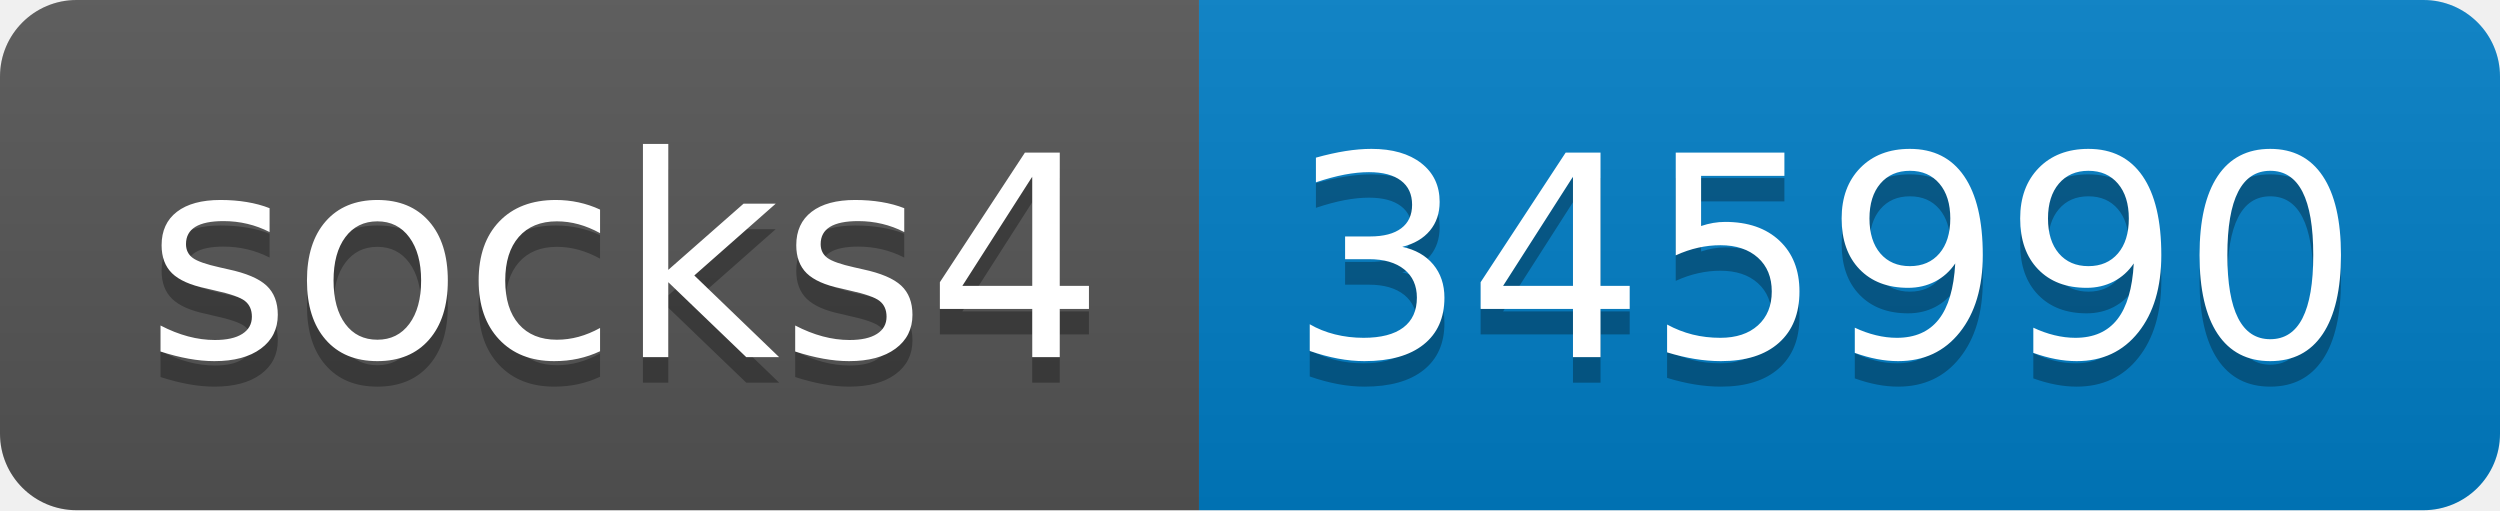
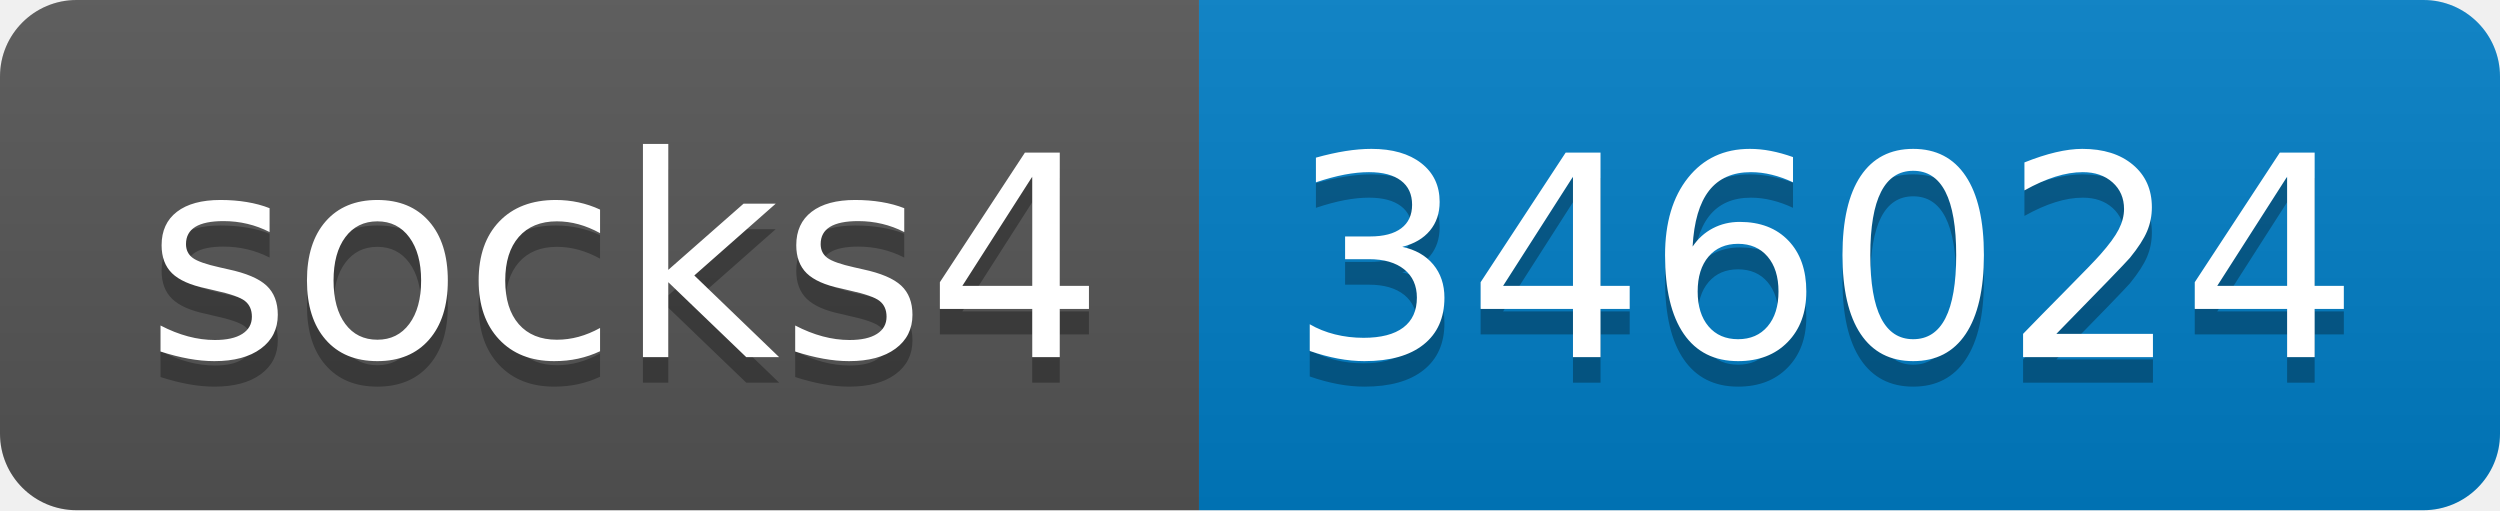
- <svg xmlns="http://www.w3.org/2000/svg" width="98" height="20" role="img" aria-label="socks4: 345990">
+ <svg xmlns="http://www.w3.org/2000/svg" width="98" height="20" role="img" aria-label="socks4: 346024">
  <linearGradient id="s" x2="0" y2="100%">
    <stop offset="0" stop-color="#bbb" stop-opacity=".1" />
    <stop offset="1" stop-opacity=".1" />
  </linearGradient>
  <clipPath id="r">
    <rect width="98" height="20" rx="3" fill="#fff" />
  </clipPath>
  <g clip-path="url(#r)">
    <rect width="47" height="20" fill="#555" />
    <rect x="47" width="51" height="20" fill="#007ec6" />
    <rect width="98" height="20" fill="url(#s)" />
  </g>
  <g fill="#fff" text-anchor="middle" font-family="Verdana,Geneva,DejaVu Sans,sans-serif" text-rendering="geometricPrecision" font-size="110">
    <text aria-hidden="true" x="245" y="150" fill="#010101" fill-opacity=".3" transform="scale(.1)" textLength="370">socks4</text>
    <text x="245" y="140" transform="scale(.1)" fill="#fff" textLength="370">socks4</text>
-     <text aria-hidden="true" x="715" y="150" fill="#010101" fill-opacity=".3" transform="scale(.1)" textLength="410">345990</text>
-     <text x="715" y="140" transform="scale(.1)" fill="#fff" textLength="410">345990</text>
+     <text aria-hidden="true" x="715" y="150" fill="#010101" fill-opacity=".3" transform="scale(.1)" textLength="410">346024</text>
+     <text x="715" y="140" transform="scale(.1)" fill="#fff" textLength="410">346024</text>
  </g>
</svg>
